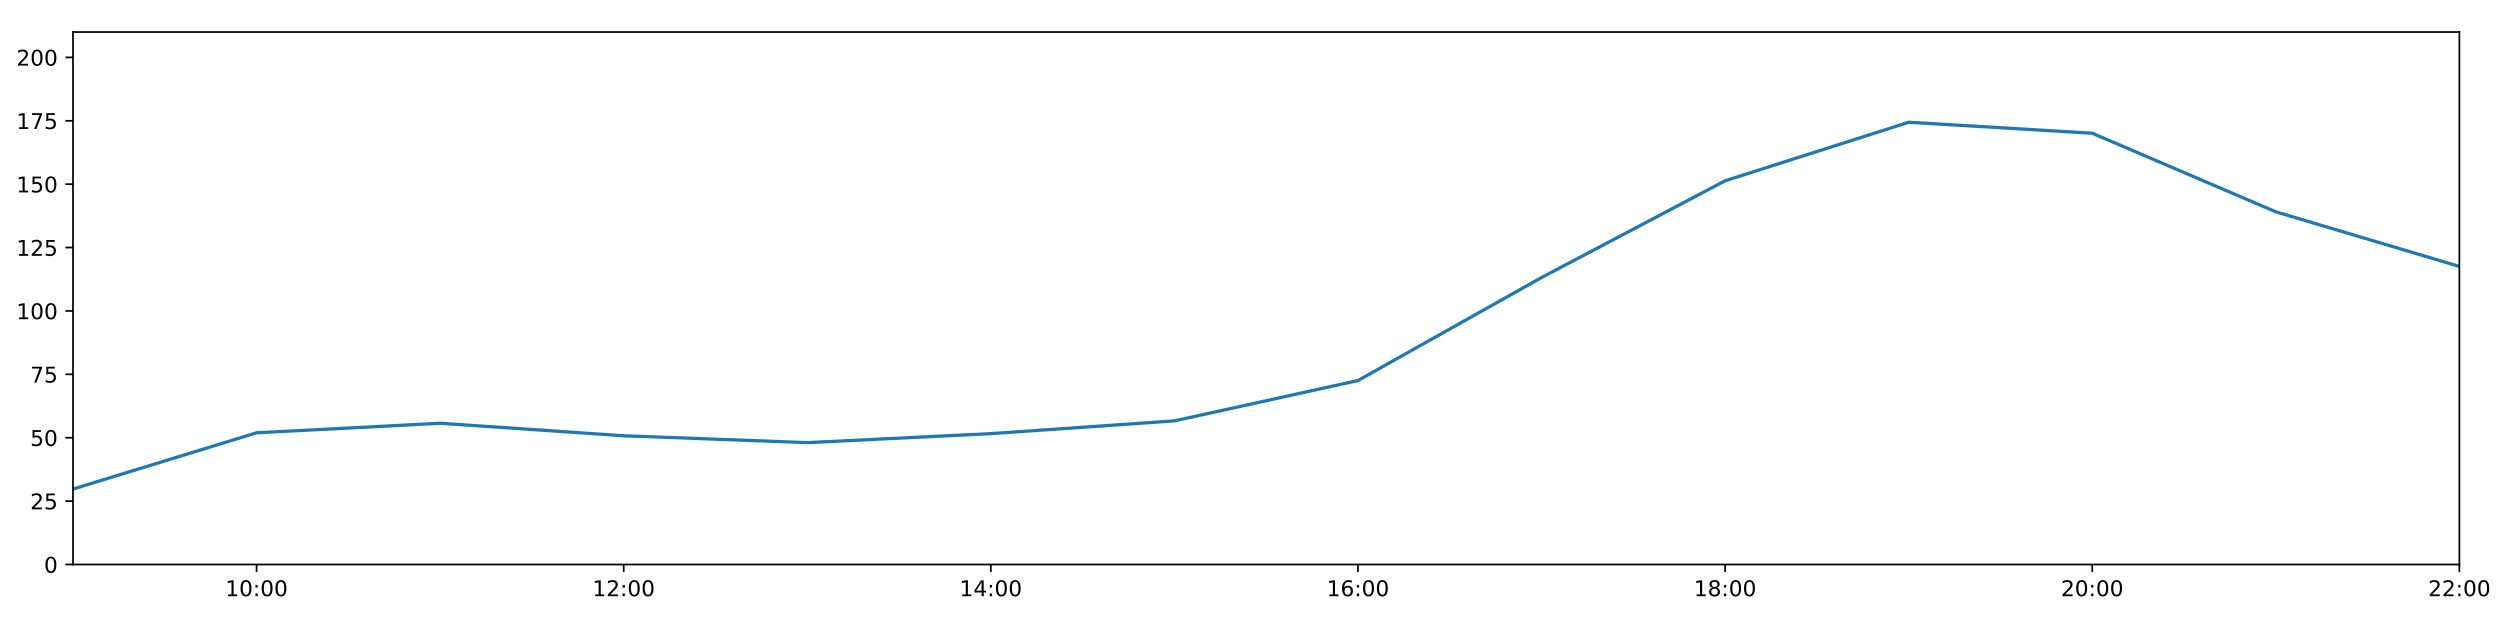
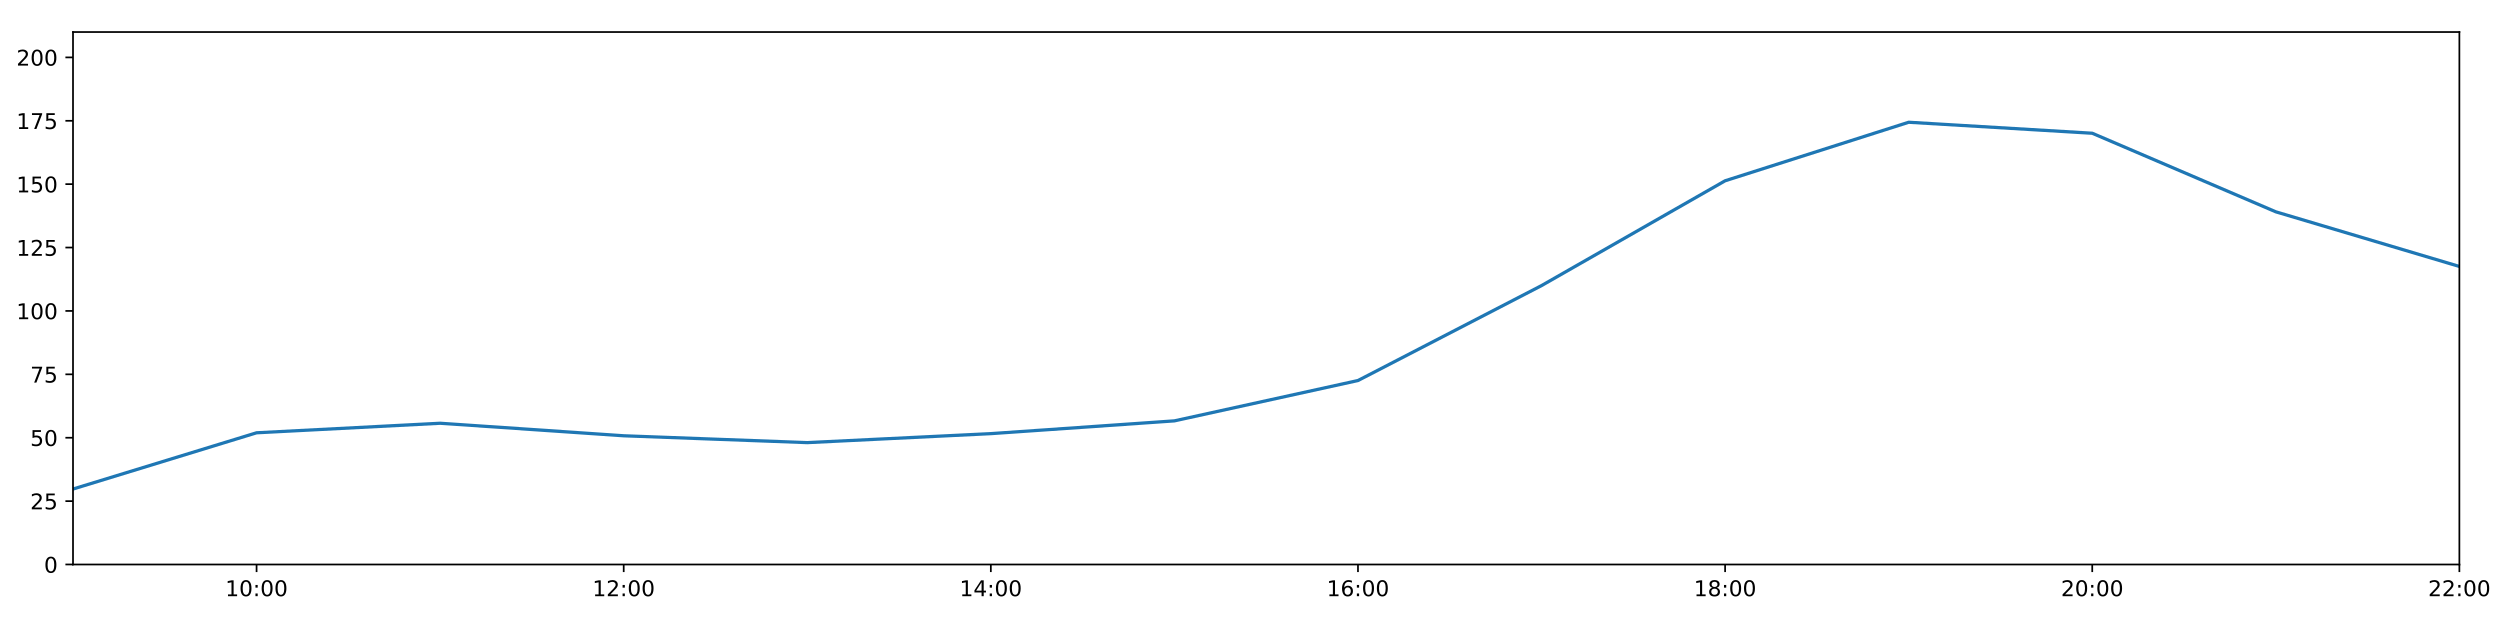
<svg xmlns="http://www.w3.org/2000/svg" xmlns:xlink="http://www.w3.org/1999/xlink" height="288pt" version="1.1" viewBox="0 0 1152 288" width="1152pt">
  <defs>
    <style type="text/css">
*{stroke-linecap:butt;stroke-linejoin:round;}
  </style>
  </defs>
  <g id="figure_1">
    <g id="patch_1">
      <path d="M 0 288  L 1152 288  L 1152 0  L 0 0  z " style="fill:#ffffff;" />
    </g>
    <g id="axes_1">
      <g id="patch_2">
        <path d="M 33.64 260.12  L 1133.28 260.12  L 1133.28 14.76  L 33.64 14.76  z " style="fill:#ffffff;" />
      </g>
      <g id="matplotlib.axis_1">
        <g id="xtick_1">
          <g id="line2d_1">
            <defs>
-               <path d="M 0 0  L 0 3.5  " id="md69031e888" style="stroke:#000000;stroke-width:0.8;" />
-             </defs>
-             <g>
-               <use style="stroke:#000000;stroke-width:0.8;" x="118.228" xlink:href="#md69031e888" y="260.12" />
+               <path d="M 0 0  L 0 3.5  " id="mf8f7f2e09d" style="stroke:#000000;stroke-width:0.8;" />
+             </defs>
+             <g>
+               <use style="stroke:#000000;stroke-width:0.8;" x="118.228" xlink:href="#mf8f7f2e09d" y="260.12" />
            </g>
          </g>
          <g id="text_1">
            <defs>
              <path d="M 12.406 8.297  L 28.516 8.297  L 28.516 63.922  L 10.984 60.406  L 10.984 69.391  L 28.422 72.906  L 38.281 72.906  L 38.281 8.297  L 54.391 8.297  L 54.391 0  L 12.406 0  z " id="DejaVuSans-49" />
              <path d="M 31.781 66.406  Q 24.172 66.406 20.328 58.906  Q 16.5 51.422 16.5 36.375  Q 16.5 21.391 20.328 13.891  Q 24.172 6.391 31.781 6.391  Q 39.453 6.391 43.281 13.891  Q 47.125 21.391 47.125 36.375  Q 47.125 51.422 43.281 58.906  Q 39.453 66.406 31.781 66.406  z M 31.781 74.219  Q 44.047 74.219 50.516 64.516  Q 56.984 54.828 56.984 36.375  Q 56.984 17.969 50.516 8.266  Q 44.047 -1.422 31.781 -1.422  Q 19.531 -1.422 13.062 8.266  Q 6.594 17.969 6.594 36.375  Q 6.594 54.828 13.062 64.516  Q 19.531 74.219 31.781 74.219  z " id="DejaVuSans-48" />
              <path d="M 11.719 12.406  L 22.016 12.406  L 22.016 0  L 11.719 0  z M 11.719 51.703  L 22.016 51.703  L 22.016 39.312  L 11.719 39.312  z " id="DejaVuSans-58" />
            </defs>
            <g transform="translate(103.8183 274.7184)scale(0.1 -0.1)">
              <use xlink:href="#DejaVuSans-49" />
              <use x="63.623" xlink:href="#DejaVuSans-48" />
              <use x="127.246" xlink:href="#DejaVuSans-58" />
              <use x="160.938" xlink:href="#DejaVuSans-48" />
              <use x="224.561" xlink:href="#DejaVuSans-48" />
            </g>
          </g>
        </g>
        <g id="xtick_2">
          <g id="line2d_2">
            <g>
-               <use style="stroke:#000000;stroke-width:0.8;" x="287.403" xlink:href="#md69031e888" y="260.12" />
+               <use style="stroke:#000000;stroke-width:0.8;" x="287.403" xlink:href="#mf8f7f2e09d" y="260.12" />
            </g>
          </g>
          <g id="text_2">
            <defs>
              <path d="M 19.188 8.297  L 53.609 8.297  L 53.609 0  L 7.328 0  L 7.328 8.297  Q 12.938 14.109 22.625 23.891  Q 32.328 33.688 34.812 36.531  Q 39.547 41.844 41.422 45.531  Q 43.312 49.219 43.312 52.781  Q 43.312 58.594 39.234 62.25  Q 35.156 65.922 28.609 65.922  Q 23.969 65.922 18.812 64.312  Q 13.672 62.703 7.812 59.422  L 7.812 69.391  Q 13.766 71.781 18.938 73  Q 24.125 74.219 28.422 74.219  Q 39.75 74.219 46.484 68.547  Q 53.219 62.891 53.219 53.422  Q 53.219 48.922 51.531 44.891  Q 49.859 40.875 45.406 35.406  Q 44.188 33.984 37.641 27.219  Q 31.109 20.453 19.188 8.297  z " id="DejaVuSans-50" />
            </defs>
            <g transform="translate(272.9937 274.7184)scale(0.1 -0.1)">
              <use xlink:href="#DejaVuSans-49" />
              <use x="63.623" xlink:href="#DejaVuSans-50" />
              <use x="127.246" xlink:href="#DejaVuSans-58" />
              <use x="160.938" xlink:href="#DejaVuSans-48" />
              <use x="224.561" xlink:href="#DejaVuSans-48" />
            </g>
          </g>
        </g>
        <g id="xtick_3">
          <g id="line2d_3">
            <g>
-               <use style="stroke:#000000;stroke-width:0.8;" x="456.578" xlink:href="#md69031e888" y="260.12" />
+               <use style="stroke:#000000;stroke-width:0.8;" x="456.578" xlink:href="#mf8f7f2e09d" y="260.12" />
            </g>
          </g>
          <g id="text_3">
            <defs>
              <path d="M 37.797 64.312  L 12.891 25.391  L 37.797 25.391  z M 35.203 72.906  L 47.609 72.906  L 47.609 25.391  L 58.016 25.391  L 58.016 17.188  L 47.609 17.188  L 47.609 0  L 37.797 0  L 37.797 17.188  L 4.891 17.188  L 4.891 26.703  z " id="DejaVuSans-52" />
            </defs>
            <g transform="translate(442.1691 274.7184)scale(0.1 -0.1)">
              <use xlink:href="#DejaVuSans-49" />
              <use x="63.623" xlink:href="#DejaVuSans-52" />
              <use x="127.246" xlink:href="#DejaVuSans-58" />
              <use x="160.938" xlink:href="#DejaVuSans-48" />
              <use x="224.561" xlink:href="#DejaVuSans-48" />
            </g>
          </g>
        </g>
        <g id="xtick_4">
          <g id="line2d_4">
            <g>
-               <use style="stroke:#000000;stroke-width:0.8;" x="625.754" xlink:href="#md69031e888" y="260.12" />
+               <use style="stroke:#000000;stroke-width:0.8;" x="625.754" xlink:href="#mf8f7f2e09d" y="260.12" />
            </g>
          </g>
          <g id="text_4">
            <defs>
              <path d="M 33.016 40.375  Q 26.375 40.375 22.484 35.828  Q 18.609 31.297 18.609 23.391  Q 18.609 15.531 22.484 10.953  Q 26.375 6.391 33.016 6.391  Q 39.656 6.391 43.531 10.953  Q 47.406 15.531 47.406 23.391  Q 47.406 31.297 43.531 35.828  Q 39.656 40.375 33.016 40.375  z M 52.594 71.297  L 52.594 62.312  Q 48.875 64.062 45.094 64.984  Q 41.312 65.922 37.594 65.922  Q 27.828 65.922 22.672 59.328  Q 17.531 52.734 16.797 39.406  Q 19.672 43.656 24.016 45.922  Q 28.375 48.188 33.594 48.188  Q 44.578 48.188 50.953 41.516  Q 57.328 34.859 57.328 23.391  Q 57.328 12.156 50.688 5.359  Q 44.047 -1.422 33.016 -1.422  Q 20.359 -1.422 13.672 8.266  Q 6.984 17.969 6.984 36.375  Q 6.984 53.656 15.188 63.938  Q 23.391 74.219 37.203 74.219  Q 40.922 74.219 44.703 73.484  Q 48.484 72.75 52.594 71.297  z " id="DejaVuSans-54" />
            </defs>
            <g transform="translate(611.3445 274.7184)scale(0.1 -0.1)">
              <use xlink:href="#DejaVuSans-49" />
              <use x="63.623" xlink:href="#DejaVuSans-54" />
              <use x="127.246" xlink:href="#DejaVuSans-58" />
              <use x="160.938" xlink:href="#DejaVuSans-48" />
              <use x="224.561" xlink:href="#DejaVuSans-48" />
            </g>
          </g>
        </g>
        <g id="xtick_5">
          <g id="line2d_5">
            <g>
-               <use style="stroke:#000000;stroke-width:0.8;" x="794.929" xlink:href="#md69031e888" y="260.12" />
+               <use style="stroke:#000000;stroke-width:0.8;" x="794.929" xlink:href="#mf8f7f2e09d" y="260.12" />
            </g>
          </g>
          <g id="text_5">
            <defs>
              <path d="M 31.781 34.625  Q 24.75 34.625 20.719 30.859  Q 16.703 27.094 16.703 20.516  Q 16.703 13.922 20.719 10.156  Q 24.75 6.391 31.781 6.391  Q 38.812 6.391 42.859 10.172  Q 46.922 13.969 46.922 20.516  Q 46.922 27.094 42.891 30.859  Q 38.875 34.625 31.781 34.625  z M 21.922 38.812  Q 15.578 40.375 12.031 44.719  Q 8.5 49.078 8.5 55.328  Q 8.5 64.062 14.719 69.141  Q 20.953 74.219 31.781 74.219  Q 42.672 74.219 48.875 69.141  Q 55.078 64.062 55.078 55.328  Q 55.078 49.078 51.531 44.719  Q 48 40.375 41.703 38.812  Q 48.828 37.156 52.797 32.312  Q 56.781 27.484 56.781 20.516  Q 56.781 9.906 50.312 4.234  Q 43.844 -1.422 31.781 -1.422  Q 19.734 -1.422 13.25 4.234  Q 6.781 9.906 6.781 20.516  Q 6.781 27.484 10.781 32.312  Q 14.797 37.156 21.922 38.812  z M 18.312 54.391  Q 18.312 48.734 21.844 45.562  Q 25.391 42.391 31.781 42.391  Q 38.141 42.391 41.719 45.562  Q 45.312 48.734 45.312 54.391  Q 45.312 60.062 41.719 63.234  Q 38.141 66.406 31.781 66.406  Q 25.391 66.406 21.844 63.234  Q 18.312 60.062 18.312 54.391  z " id="DejaVuSans-56" />
            </defs>
            <g transform="translate(780.5199 274.7184)scale(0.1 -0.1)">
              <use xlink:href="#DejaVuSans-49" />
              <use x="63.623" xlink:href="#DejaVuSans-56" />
              <use x="127.246" xlink:href="#DejaVuSans-58" />
              <use x="160.938" xlink:href="#DejaVuSans-48" />
              <use x="224.561" xlink:href="#DejaVuSans-48" />
            </g>
          </g>
        </g>
        <g id="xtick_6">
          <g id="line2d_6">
            <g>
-               <use style="stroke:#000000;stroke-width:0.8;" x="964.105" xlink:href="#md69031e888" y="260.12" />
+               <use style="stroke:#000000;stroke-width:0.8;" x="964.105" xlink:href="#mf8f7f2e09d" y="260.12" />
            </g>
          </g>
          <g id="text_6">
            <g transform="translate(949.6952 274.7184)scale(0.1 -0.1)">
              <use xlink:href="#DejaVuSans-50" />
              <use x="63.623" xlink:href="#DejaVuSans-48" />
              <use x="127.246" xlink:href="#DejaVuSans-58" />
              <use x="160.938" xlink:href="#DejaVuSans-48" />
              <use x="224.561" xlink:href="#DejaVuSans-48" />
            </g>
          </g>
        </g>
        <g id="xtick_7">
          <g id="line2d_7">
            <g>
-               <use style="stroke:#000000;stroke-width:0.8;" x="1133.28" xlink:href="#md69031e888" y="260.12" />
+               <use style="stroke:#000000;stroke-width:0.8;" x="1133.28" xlink:href="#mf8f7f2e09d" y="260.12" />
            </g>
          </g>
          <g id="text_7">
            <g transform="translate(1118.871 274.7184)scale(0.1 -0.1)">
              <use xlink:href="#DejaVuSans-50" />
              <use x="63.623" xlink:href="#DejaVuSans-50" />
              <use x="127.246" xlink:href="#DejaVuSans-58" />
              <use x="160.938" xlink:href="#DejaVuSans-48" />
              <use x="224.561" xlink:href="#DejaVuSans-48" />
            </g>
          </g>
        </g>
      </g>
      <g id="matplotlib.axis_2">
        <g id="ytick_1">
          <g id="line2d_8">
            <defs>
-               <path d="M 0 0  L -3.5 0  " id="m2b804e0880" style="stroke:#000000;stroke-width:0.8;" />
-             </defs>
-             <g>
-               <use style="stroke:#000000;stroke-width:0.8;" x="33.64" xlink:href="#m2b804e0880" y="260.12" />
+               <path d="M 0 0  L -3.5 0  " id="m8015ceda7a" style="stroke:#000000;stroke-width:0.8;" />
+             </defs>
+             <g>
+               <use style="stroke:#000000;stroke-width:0.8;" x="33.64" xlink:href="#m8015ceda7a" y="260.12" />
            </g>
          </g>
          <g id="text_8">
            <g transform="translate(20.2775 263.9192)scale(0.1 -0.1)">
              <use xlink:href="#DejaVuSans-48" />
            </g>
          </g>
        </g>
        <g id="ytick_2">
          <g id="line2d_9">
            <g>
-               <use style="stroke:#000000;stroke-width:0.8;" x="33.64" xlink:href="#m2b804e0880" y="230.91" />
+               <use style="stroke:#000000;stroke-width:0.8;" x="33.64" xlink:href="#m8015ceda7a" y="230.91" />
            </g>
          </g>
          <g id="text_9">
            <defs>
              <path d="M 10.797 72.906  L 49.516 72.906  L 49.516 64.594  L 19.828 64.594  L 19.828 46.734  Q 21.969 47.469 24.109 47.828  Q 26.266 48.188 28.422 48.188  Q 40.625 48.188 47.75 41.5  Q 54.891 34.812 54.891 23.391  Q 54.891 11.625 47.562 5.094  Q 40.234 -1.422 26.906 -1.422  Q 22.312 -1.422 17.547 -0.641  Q 12.797 0.141 7.719 1.703  L 7.719 11.625  Q 12.109 9.234 16.797 8.062  Q 21.484 6.891 26.703 6.891  Q 35.156 6.891 40.078 11.328  Q 45.016 15.766 45.016 23.391  Q 45.016 31 40.078 35.438  Q 35.156 39.891 26.703 39.891  Q 22.75 39.891 18.812 39.016  Q 14.891 38.141 10.797 36.281  z " id="DejaVuSans-53" />
            </defs>
            <g transform="translate(13.915 234.7097)scale(0.1 -0.1)">
              <use xlink:href="#DejaVuSans-50" />
              <use x="63.623" xlink:href="#DejaVuSans-53" />
            </g>
          </g>
        </g>
        <g id="ytick_3">
          <g id="line2d_10">
            <g>
-               <use style="stroke:#000000;stroke-width:0.8;" x="33.64" xlink:href="#m2b804e0880" y="201.701" />
+               <use style="stroke:#000000;stroke-width:0.8;" x="33.64" xlink:href="#m8015ceda7a" y="201.701" />
            </g>
          </g>
          <g id="text_10">
            <g transform="translate(13.915 205.5002)scale(0.1 -0.1)">
              <use xlink:href="#DejaVuSans-53" />
              <use x="63.623" xlink:href="#DejaVuSans-48" />
            </g>
          </g>
        </g>
        <g id="ytick_4">
          <g id="line2d_11">
            <g>
-               <use style="stroke:#000000;stroke-width:0.8;" x="33.64" xlink:href="#m2b804e0880" y="172.491" />
+               <use style="stroke:#000000;stroke-width:0.8;" x="33.64" xlink:href="#m8015ceda7a" y="172.491" />
            </g>
          </g>
          <g id="text_11">
            <defs>
              <path d="M 8.203 72.906  L 55.078 72.906  L 55.078 68.703  L 28.609 0  L 18.312 0  L 43.219 64.594  L 8.203 64.594  z " id="DejaVuSans-55" />
            </defs>
            <g transform="translate(13.915 176.2906)scale(0.1 -0.1)">
              <use xlink:href="#DejaVuSans-55" />
              <use x="63.623" xlink:href="#DejaVuSans-53" />
            </g>
          </g>
        </g>
        <g id="ytick_5">
          <g id="line2d_12">
            <g>
-               <use style="stroke:#000000;stroke-width:0.8;" x="33.64" xlink:href="#m2b804e0880" y="143.282" />
+               <use style="stroke:#000000;stroke-width:0.8;" x="33.64" xlink:href="#m8015ceda7a" y="143.282" />
            </g>
          </g>
          <g id="text_12">
            <g transform="translate(7.5525 147.0811)scale(0.1 -0.1)">
              <use xlink:href="#DejaVuSans-49" />
              <use x="63.623" xlink:href="#DejaVuSans-48" />
              <use x="127.246" xlink:href="#DejaVuSans-48" />
            </g>
          </g>
        </g>
        <g id="ytick_6">
          <g id="line2d_13">
            <g>
-               <use style="stroke:#000000;stroke-width:0.8;" x="33.64" xlink:href="#m2b804e0880" y="114.072" />
+               <use style="stroke:#000000;stroke-width:0.8;" x="33.64" xlink:href="#m8015ceda7a" y="114.072" />
            </g>
          </g>
          <g id="text_13">
            <g transform="translate(7.5525 117.8716)scale(0.1 -0.1)">
              <use xlink:href="#DejaVuSans-49" />
              <use x="63.623" xlink:href="#DejaVuSans-50" />
              <use x="127.246" xlink:href="#DejaVuSans-53" />
            </g>
          </g>
        </g>
        <g id="ytick_7">
          <g id="line2d_14">
            <g>
-               <use style="stroke:#000000;stroke-width:0.8;" x="33.64" xlink:href="#m2b804e0880" y="84.863" />
+               <use style="stroke:#000000;stroke-width:0.8;" x="33.64" xlink:href="#m8015ceda7a" y="84.863" />
            </g>
          </g>
          <g id="text_14">
            <g transform="translate(7.5525 88.66208)scale(0.1 -0.1)">
              <use xlink:href="#DejaVuSans-49" />
              <use x="63.623" xlink:href="#DejaVuSans-53" />
              <use x="127.246" xlink:href="#DejaVuSans-48" />
            </g>
          </g>
        </g>
        <g id="ytick_8">
          <g id="line2d_15">
            <g>
-               <use style="stroke:#000000;stroke-width:0.8;" x="33.64" xlink:href="#m2b804e0880" y="55.653" />
+               <use style="stroke:#000000;stroke-width:0.8;" x="33.64" xlink:href="#m8015ceda7a" y="55.653" />
            </g>
          </g>
          <g id="text_15">
            <g transform="translate(7.5525 59.45255)scale(0.1 -0.1)">
              <use xlink:href="#DejaVuSans-49" />
              <use x="63.623" xlink:href="#DejaVuSans-55" />
              <use x="127.246" xlink:href="#DejaVuSans-53" />
            </g>
          </g>
        </g>
        <g id="ytick_9">
          <g id="line2d_16">
            <g>
-               <use style="stroke:#000000;stroke-width:0.8;" x="33.64" xlink:href="#m2b804e0880" y="26.444" />
+               <use style="stroke:#000000;stroke-width:0.8;" x="33.64" xlink:href="#m8015ceda7a" y="26.444" />
            </g>
          </g>
          <g id="text_16">
            <g transform="translate(7.5525 30.24303)scale(0.1 -0.1)">
              <use xlink:href="#DejaVuSans-50" />
              <use x="63.623" xlink:href="#DejaVuSans-48" />
              <use x="127.246" xlink:href="#DejaVuSans-48" />
            </g>
          </g>
        </g>
      </g>
      <g id="line2d_17">
-         <path clip-path="url(#p0b86773219)" d="M 33.64 225.343  L 118.228 199.429  L 202.815 195.034  L 287.403 200.807  L 371.991 203.96  L 456.578 199.819  L 541.166 193.935  L 625.754 175.347  L 710.342 127.881  L 794.929 83.305  L 879.517 56.335  L 964.105 61.398  L 1048.692 97.609  L 1133.28 122.782  " style="fill:none;stroke:#1f77b4;stroke-linecap:square;stroke-width:1.5;" />
+         <path clip-path="url(#p9aea510f1f)" d="M 33.64 225.343  L 118.228 199.429  L 202.815 195.034  L 287.403 200.807  L 371.991 203.96  L 456.578 199.819  L 541.166 193.935  L 625.754 175.347  L 710.342 131.598  L 794.929 83.305  L 879.517 56.335  L 964.105 61.398  L 1048.692 97.609  L 1133.28 122.782  " style="fill:none;stroke:#1f77b4;stroke-linecap:square;stroke-width:1.5;" />
      </g>
      <g id="patch_3">
        <path d="M 33.64 260.12  L 33.64 14.76  " style="fill:none;stroke:#000000;stroke-linecap:square;stroke-linejoin:miter;stroke-width:0.8;" />
      </g>
      <g id="patch_4">
        <path d="M 1133.28 260.12  L 1133.28 14.76  " style="fill:none;stroke:#000000;stroke-linecap:square;stroke-linejoin:miter;stroke-width:0.8;" />
      </g>
      <g id="patch_5">
        <path d="M 33.64 260.12  L 1133.28 260.12  " style="fill:none;stroke:#000000;stroke-linecap:square;stroke-linejoin:miter;stroke-width:0.8;" />
      </g>
      <g id="patch_6">
        <path d="M 33.64 14.76  L 1133.28 14.76  " style="fill:none;stroke:#000000;stroke-linecap:square;stroke-linejoin:miter;stroke-width:0.8;" />
      </g>
    </g>
  </g>
  <defs>
-     <clipPath id="p0b86773219">
+     <clipPath id="p9aea510f1f">
      <rect height="245.36" width="1099.64" x="33.64" y="14.76" />
    </clipPath>
  </defs>
</svg>
